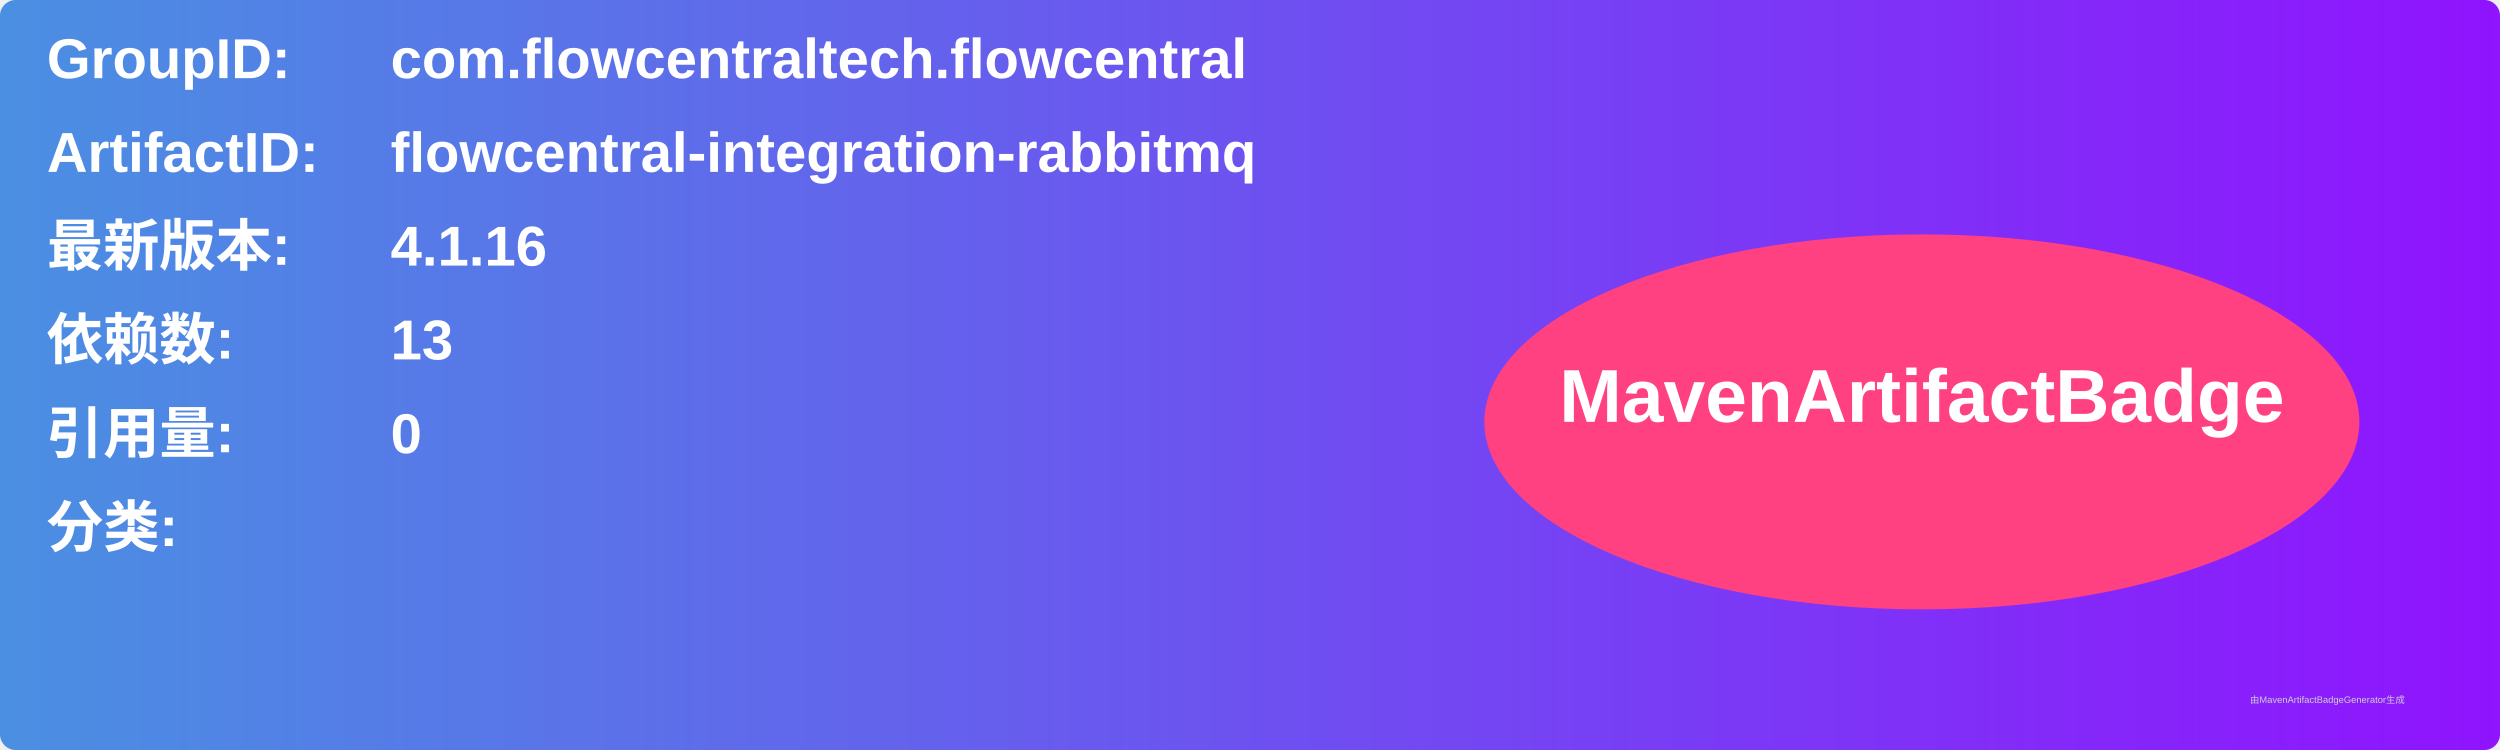
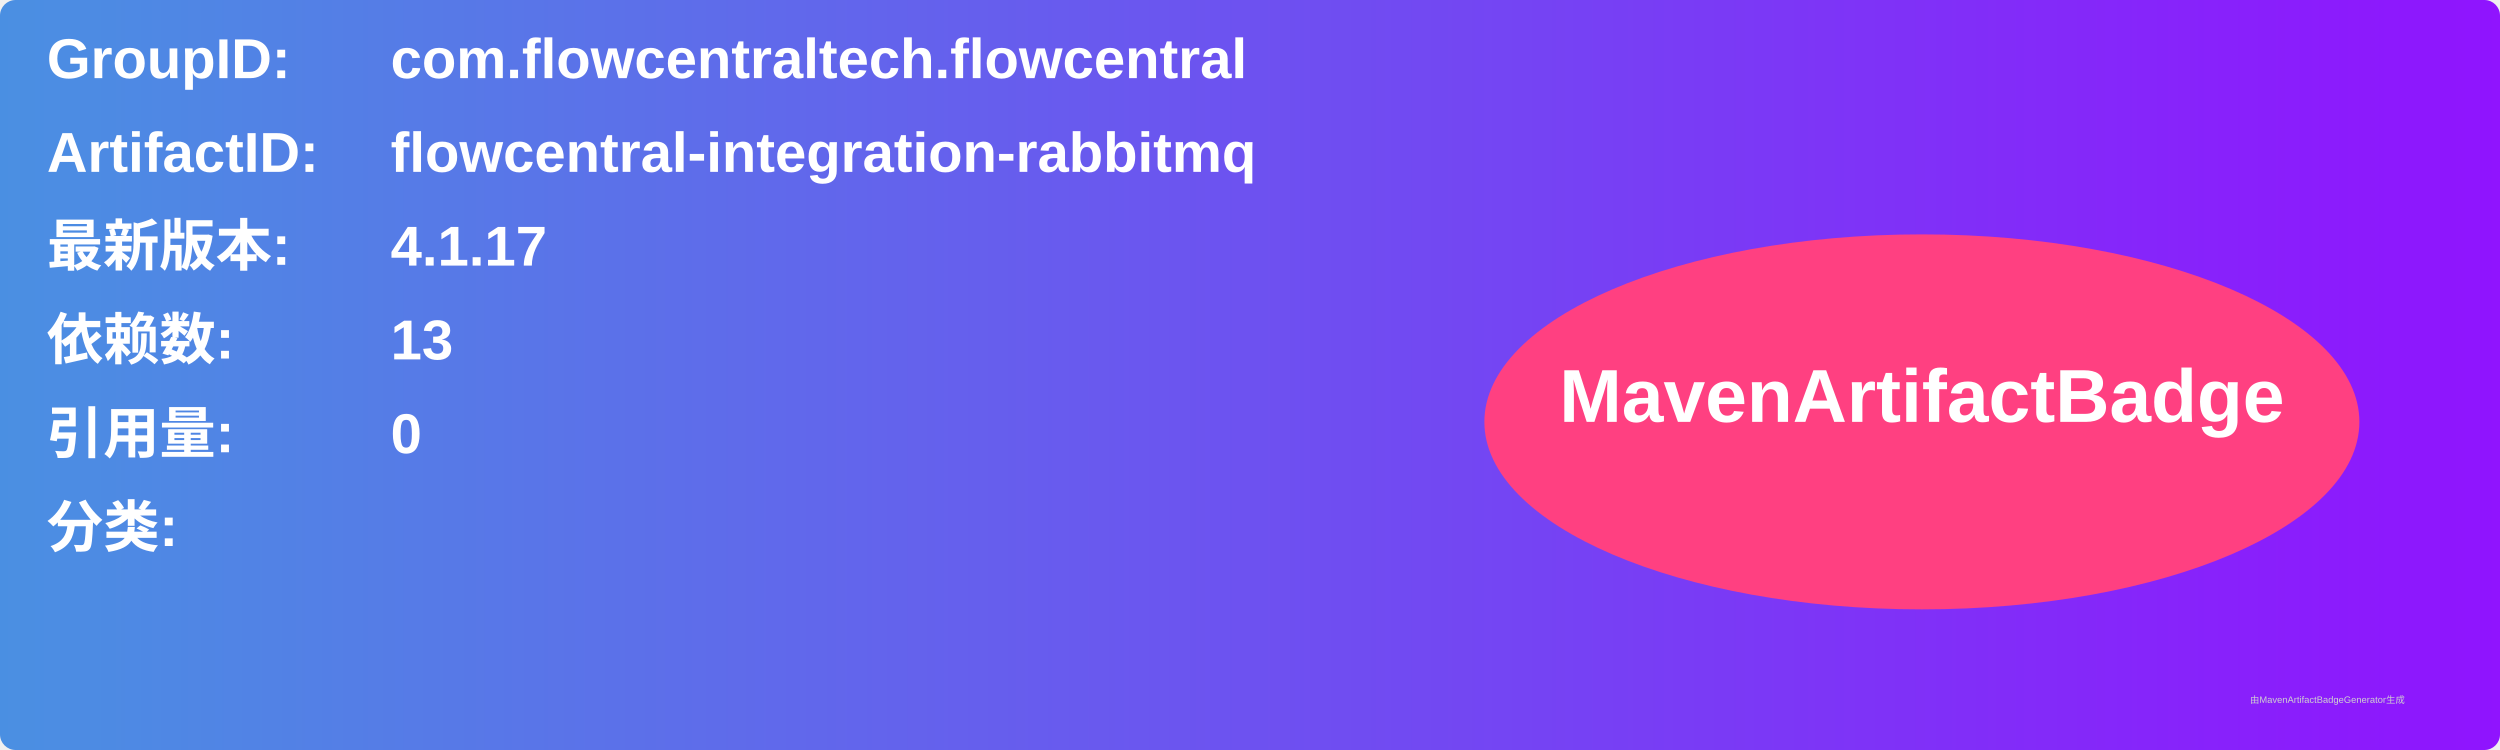
<svg xmlns="http://www.w3.org/2000/svg" width="800" height="240" viewBox="0 0 800 240">
  <linearGradient id="grad" x1="0%" y1="0%" x2="100%" y2="0%">
    <stop offset="0%" stop-color="#4a90e2" />
    <stop offset="100%" stop-color="#9013fe" />
  </linearGradient>
  <rect width="100%" height="100%" rx="5" ry="5" fill="url(#grad)" />
  <g transform="translate(15, 15)">
    <text x="0" y="10" font-family="Arial" font-size="18" fill="white" font-weight="bold" width="260">GroupID:</text>
    <text x="110" y="10" font-family="Arial" font-size="18" fill="white" font-weight="bold" width="460">com.flowcentraltech.flowcentral</text>
    <text x="0" y="40" font-family="Arial" font-size="18" fill="white" font-weight="bold" width="260">ArtifactID:</text>
    <text x="110" y="40" font-family="Arial" font-size="18" fill="white" font-weight="bold" width="460">flowcentral-integration-rabbitmq</text>
    <text x="0" y="70" font-family="Arial" font-size="18" fill="white" font-weight="bold">最新版本:</text>
    <text x="110" y="70" font-family="Arial" font-size="18" fill="white" font-weight="bold">
-       <tspan font-weight="bold">4.1.16</tspan>
+       <tspan font-weight="bold">4.1.17</tspan>
    </text>
    <text x="0" y="100" font-family="Arial" font-size="18" fill="white" font-weight="bold">依赖数: </text>
    <text x="110" y="100" font-family="Arial" font-size="18" fill="white">
      <tspan font-weight="bold">13</tspan>
    </text>
    <text x="0" y="130" font-family="Arial" font-size="18" fill="white" font-weight="bold">引用量: </text>
    <text x="110" y="130" font-family="Arial" font-size="18" fill="white">
      <tspan font-weight="bold">0</tspan>
    </text>
    <text x="0" y="160" font-family="Arial" font-size="18" fill="white" font-weight="bold">分类:</text>
    <text x="10" y="190" font-family="Arial" font-size="10" fill="white">
      <tspan font-weight="bold" />
    </text>
    <ellipse cx="600" cy="120" rx="140" ry="60" fill="#ff4081" />
    <text x="600" y="120" text-anchor="middle" font-family="Arial" font-size="24" fill="white" font-weight="bold">MavenArtifactBadge</text>
  </g>
  <text x="720" y="225" font-family="Arial" font-size="3" fill="#d0d0d0">由MavenArtifactBadgeGenerator生成</text>
</svg>
